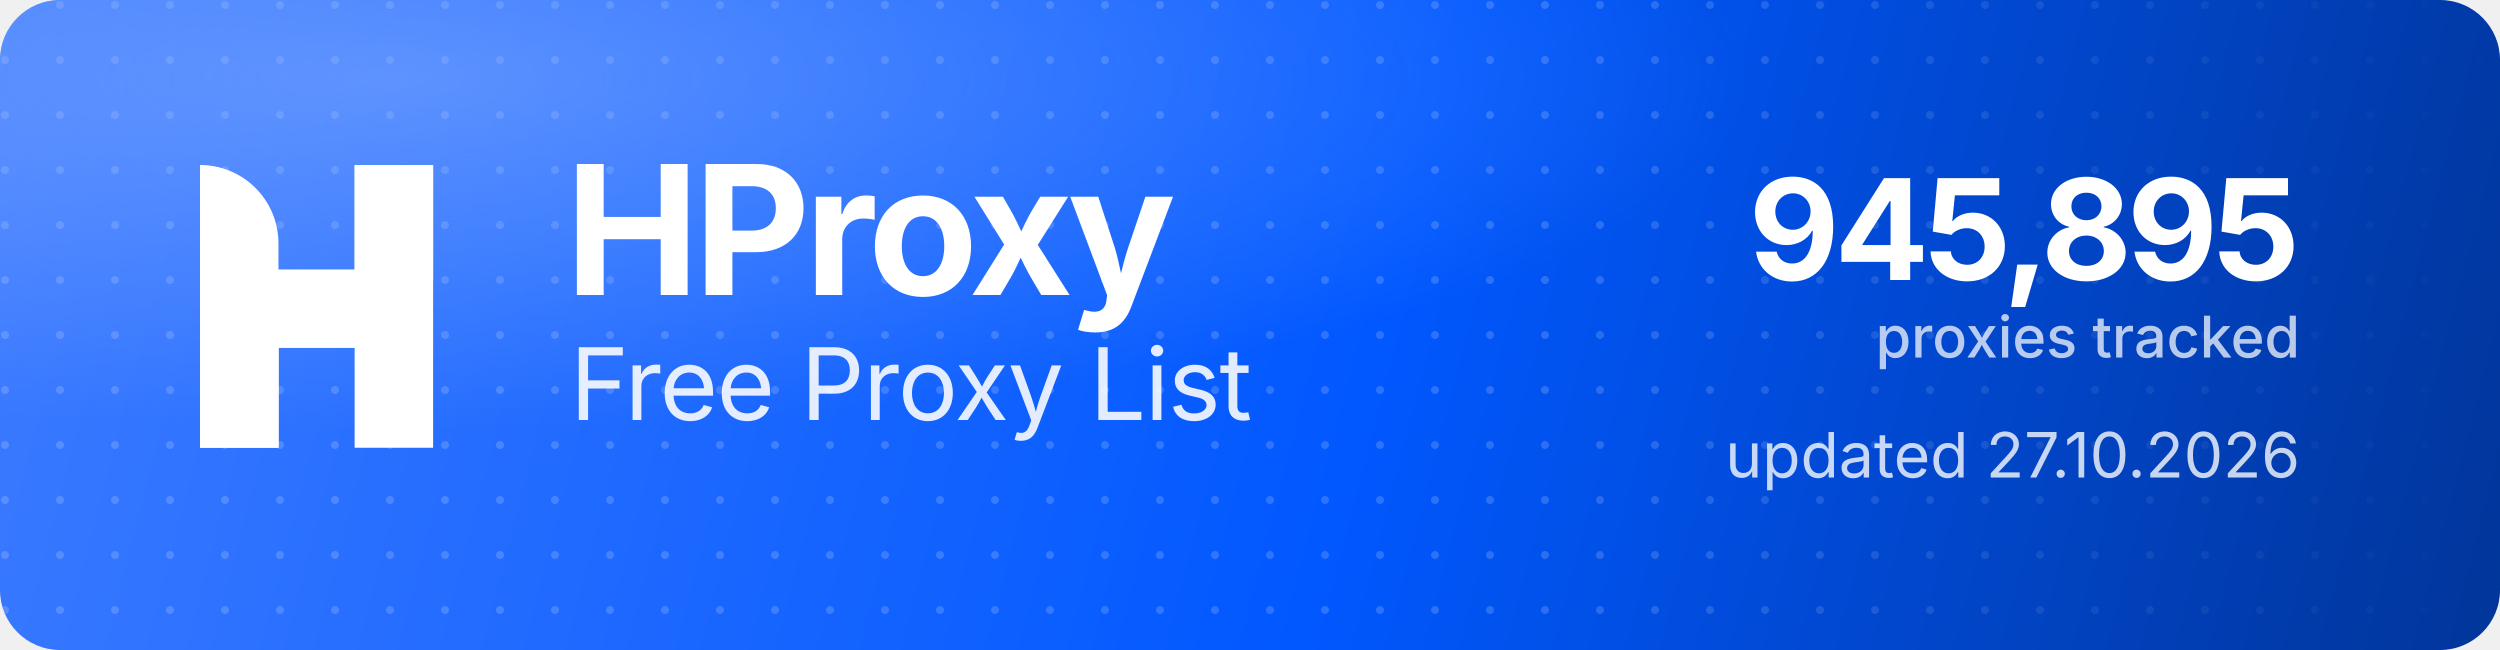
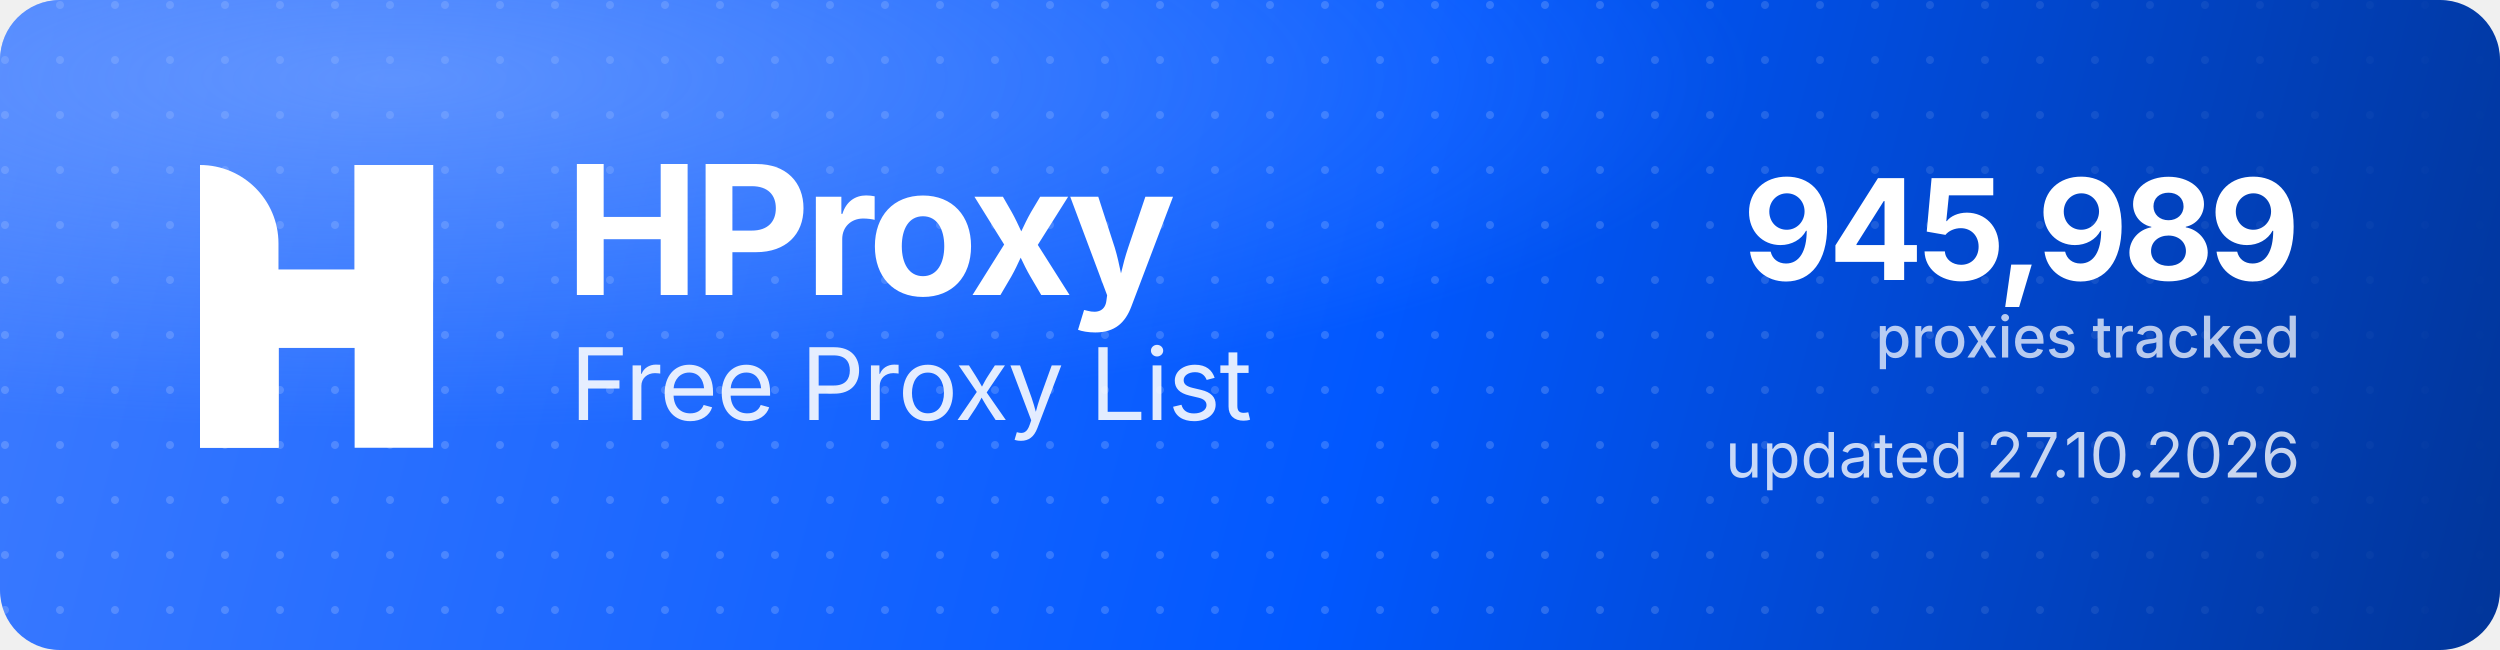
<svg xmlns="http://www.w3.org/2000/svg" width="1000" height="260" viewBox="0 0 1000 260" role="img" aria-label="HProxy Free Proxy List">
  <defs>
    <linearGradient id="hp-bg" x1="0" y1="0" x2="1000" y2="260" gradientUnits="userSpaceOnUse">
      <stop offset="0" stop-color="#3D7BFF" />
      <stop offset="0.55" stop-color="#0158FF" />
      <stop offset="1" stop-color="#013599" />
    </linearGradient>
    <radialGradient id="hp-glow" cx="0.16" cy="0.12" r="0.9">
      <stop offset="0" stop-color="#8FB4FF" stop-opacity="0.5" />
      <stop offset="0.6" stop-color="#8FB4FF" stop-opacity="0" />
    </radialGradient>
    <pattern id="hp-dots" width="22" height="22" patternUnits="userSpaceOnUse">
      <circle cx="2" cy="2" r="1.6" fill="#FFFFFF" fill-opacity="0.17" />
    </pattern>
    <linearGradient id="hp-dot-fade" x1="0" y1="0" x2="1000" y2="0" gradientUnits="userSpaceOnUse">
      <stop offset="0" stop-color="#FFFFFF" stop-opacity="1" />
      <stop offset="0.62" stop-color="#FFFFFF" stop-opacity="1" />
      <stop offset="1" stop-color="#FFFFFF" stop-opacity="0" />
    </linearGradient>
    <mask id="hp-dot-mask">
      <rect width="1000" height="260" fill="url(#hp-dot-fade)" />
    </mask>
  </defs>
  <rect width="1000" height="260" rx="24" fill="url(#hp-bg)" />
  <rect width="1000" height="260" rx="24" fill="url(#hp-dots)" mask="url(#hp-dot-mask)" />
  <rect width="1000" height="260" rx="24" fill="url(#hp-glow)" />
  <g transform="translate(80,66) scale(4.35)" fill="#FFFFFF">
    <path d="M0 0V0C3.985 0 7.216 3.231 7.216 7.216V26H0V0Z" />
    <rect x="14.219" width="7.216" height="26" />
    <path d="M7.235 26H0V15.971C0 12.455 2.851 9.604 6.367 9.604H14.22V0H21.437V10.453C21.437 13.97 18.586 16.82 15.069 16.82H7.235V26Z" />
  </g>
  <text x="226" y="118" font-family="'Geist','Inter','Segoe UI',system-ui,-apple-system,Helvetica,Arial,sans-serif" font-size="72" font-weight="700" letter-spacing="-2.3" fill="#FFFFFF">HProxy</text>
  <text x="228" y="168" font-family="'Geist','Inter','Segoe UI',system-ui,-apple-system,Helvetica,Arial,sans-serif" font-size="40" font-weight="400" letter-spacing="-0.5" fill="#FFFFFF" fill-opacity="0.88">Free Proxy List</text>
-   <text x="920" y="112" text-anchor="end" font-family="'Geist','Inter','Segoe UI',system-ui,-apple-system,Helvetica,Arial,sans-serif" font-size="56" font-weight="700" letter-spacing="-2" fill="#FFFFFF">945,895</text>
+   <text x="920" y="112" text-anchor="end" font-family="'Geist','Inter','Segoe UI',system-ui,-apple-system,Helvetica,Arial,sans-serif" font-size="56" font-weight="700" letter-spacing="-2" fill="#FFFFFF">945,989</text>
  <text x="920" y="143" text-anchor="end" font-family="'Geist','Inter','Segoe UI',system-ui,-apple-system,Helvetica,Arial,sans-serif" font-size="23" font-weight="500" fill="#FFFFFF" fill-opacity="0.72">proxies tracked</text>
  <text x="920" y="191" text-anchor="end" font-family="'Geist','Inter','Segoe UI',system-ui,-apple-system,Helvetica,Arial,sans-serif" font-size="25" font-weight="400" fill="#FFFFFF" fill-opacity="0.78">updated 27.10.2026</text>
</svg>
